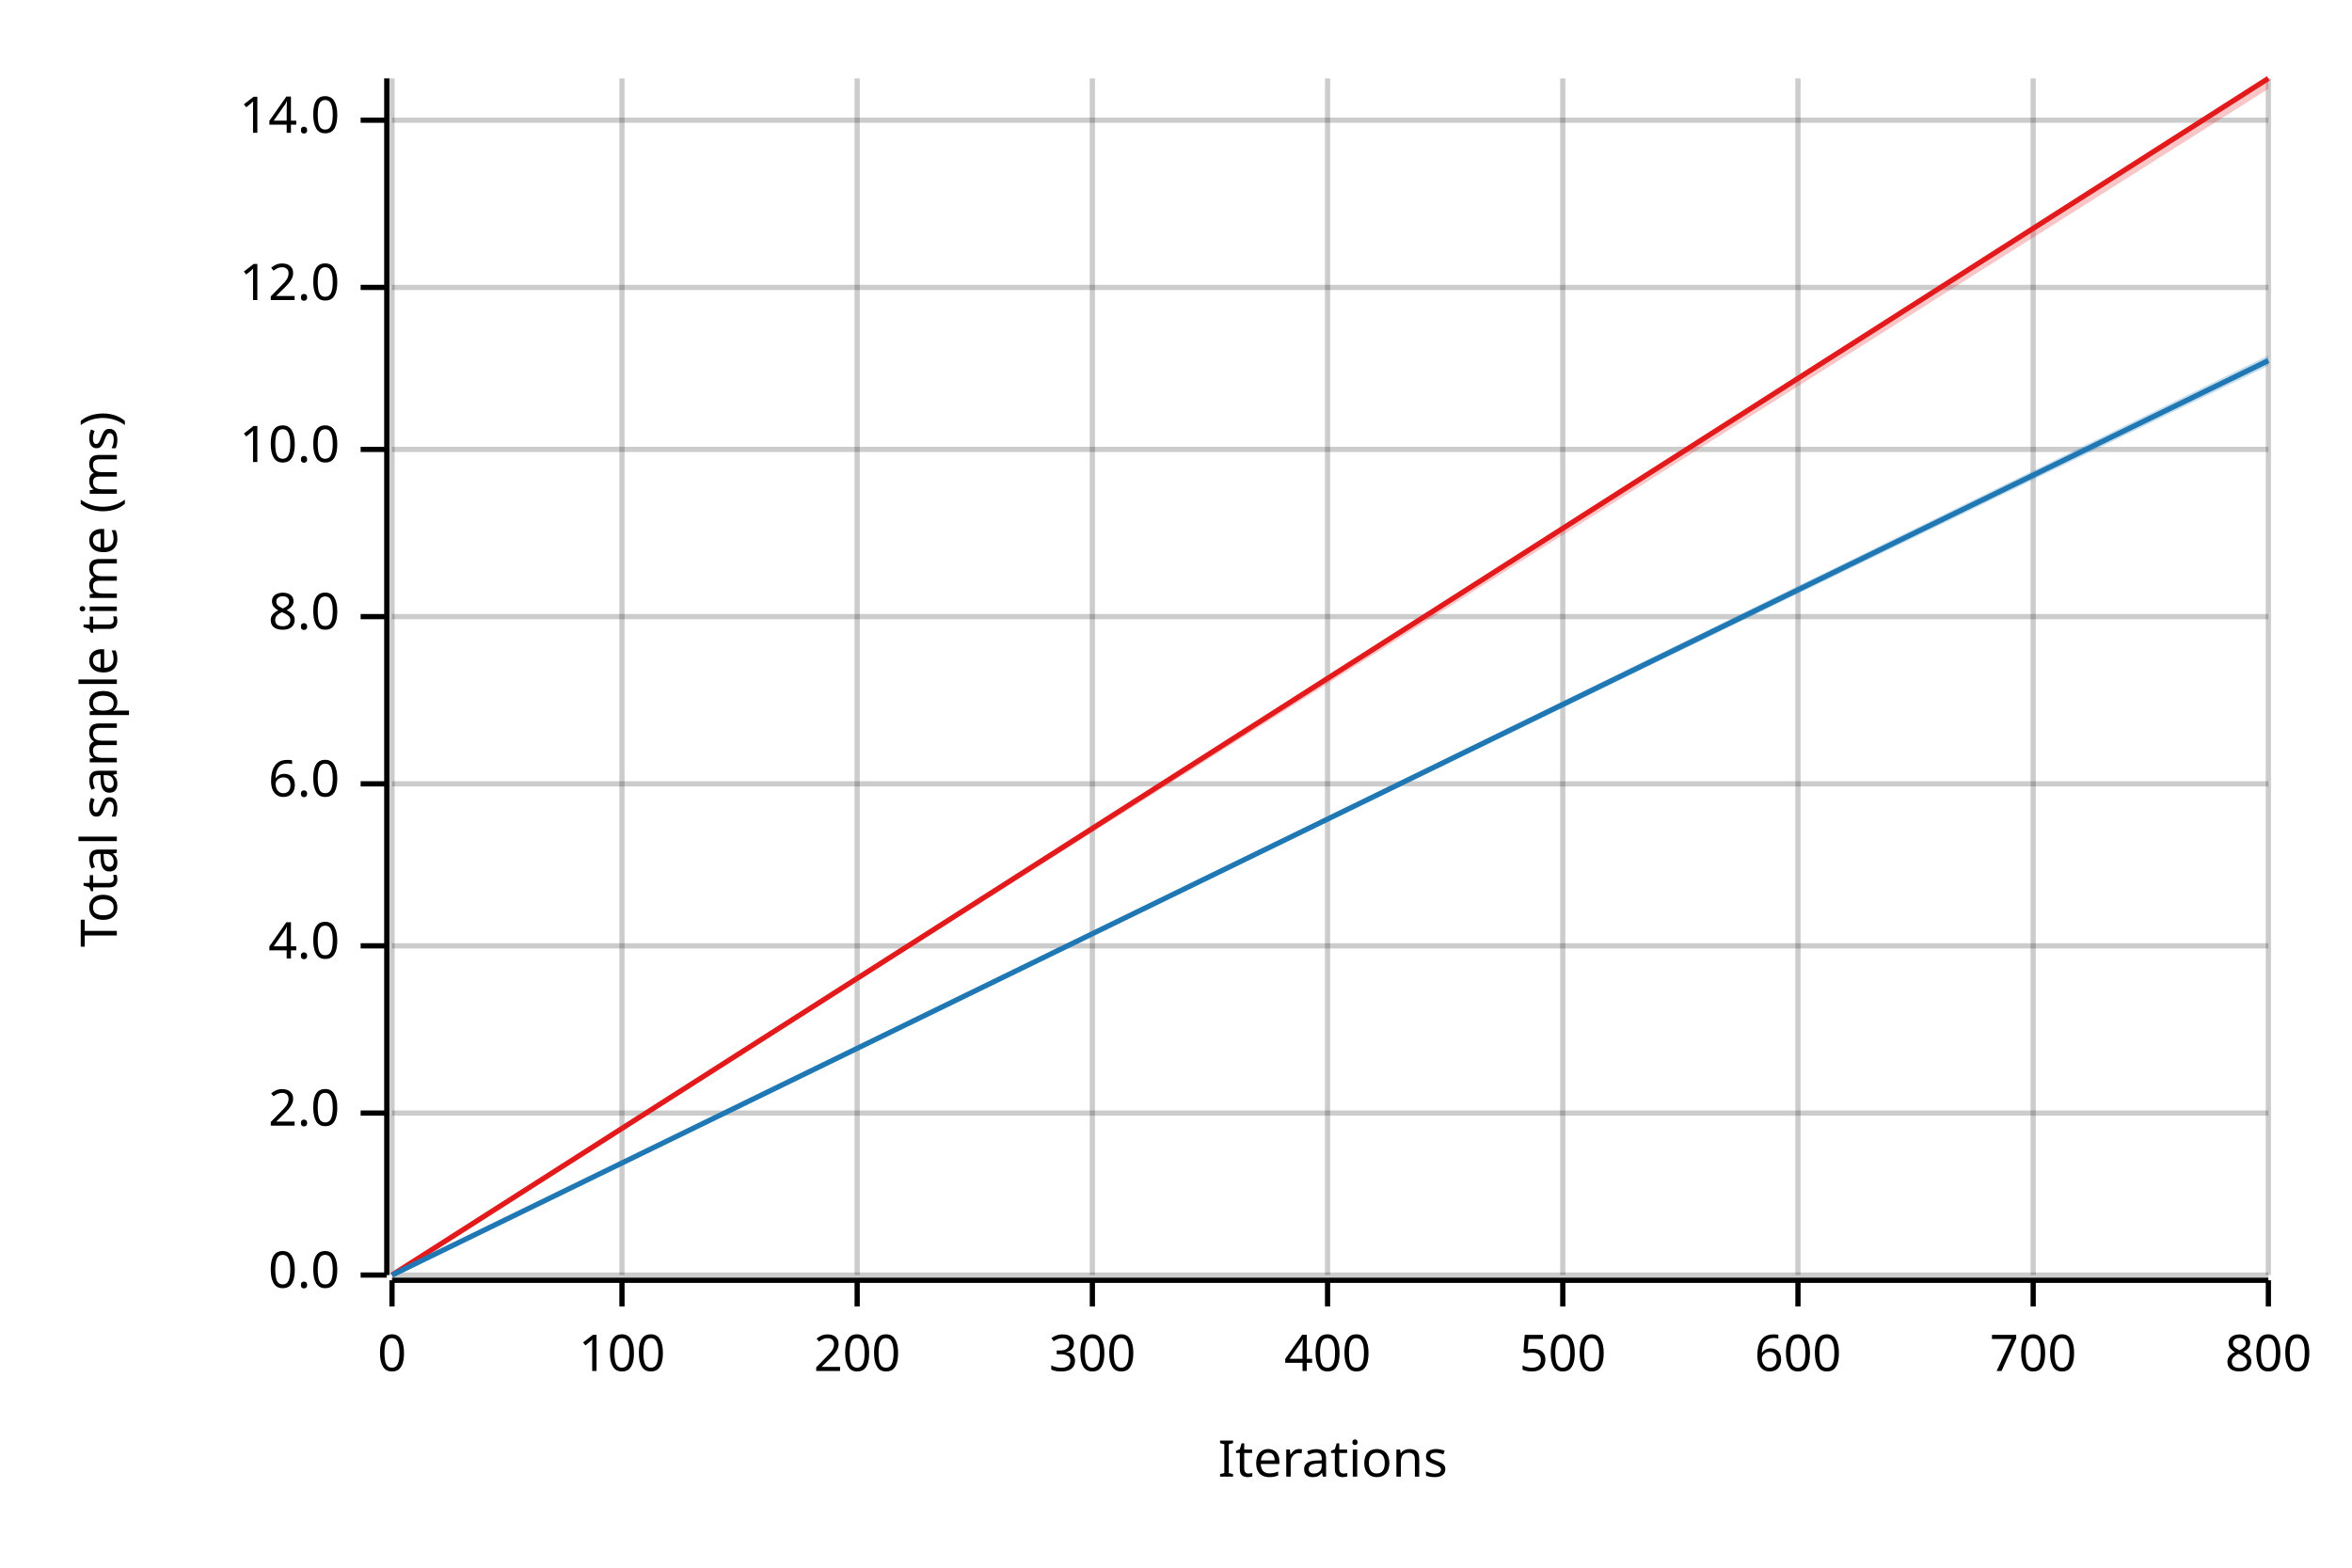
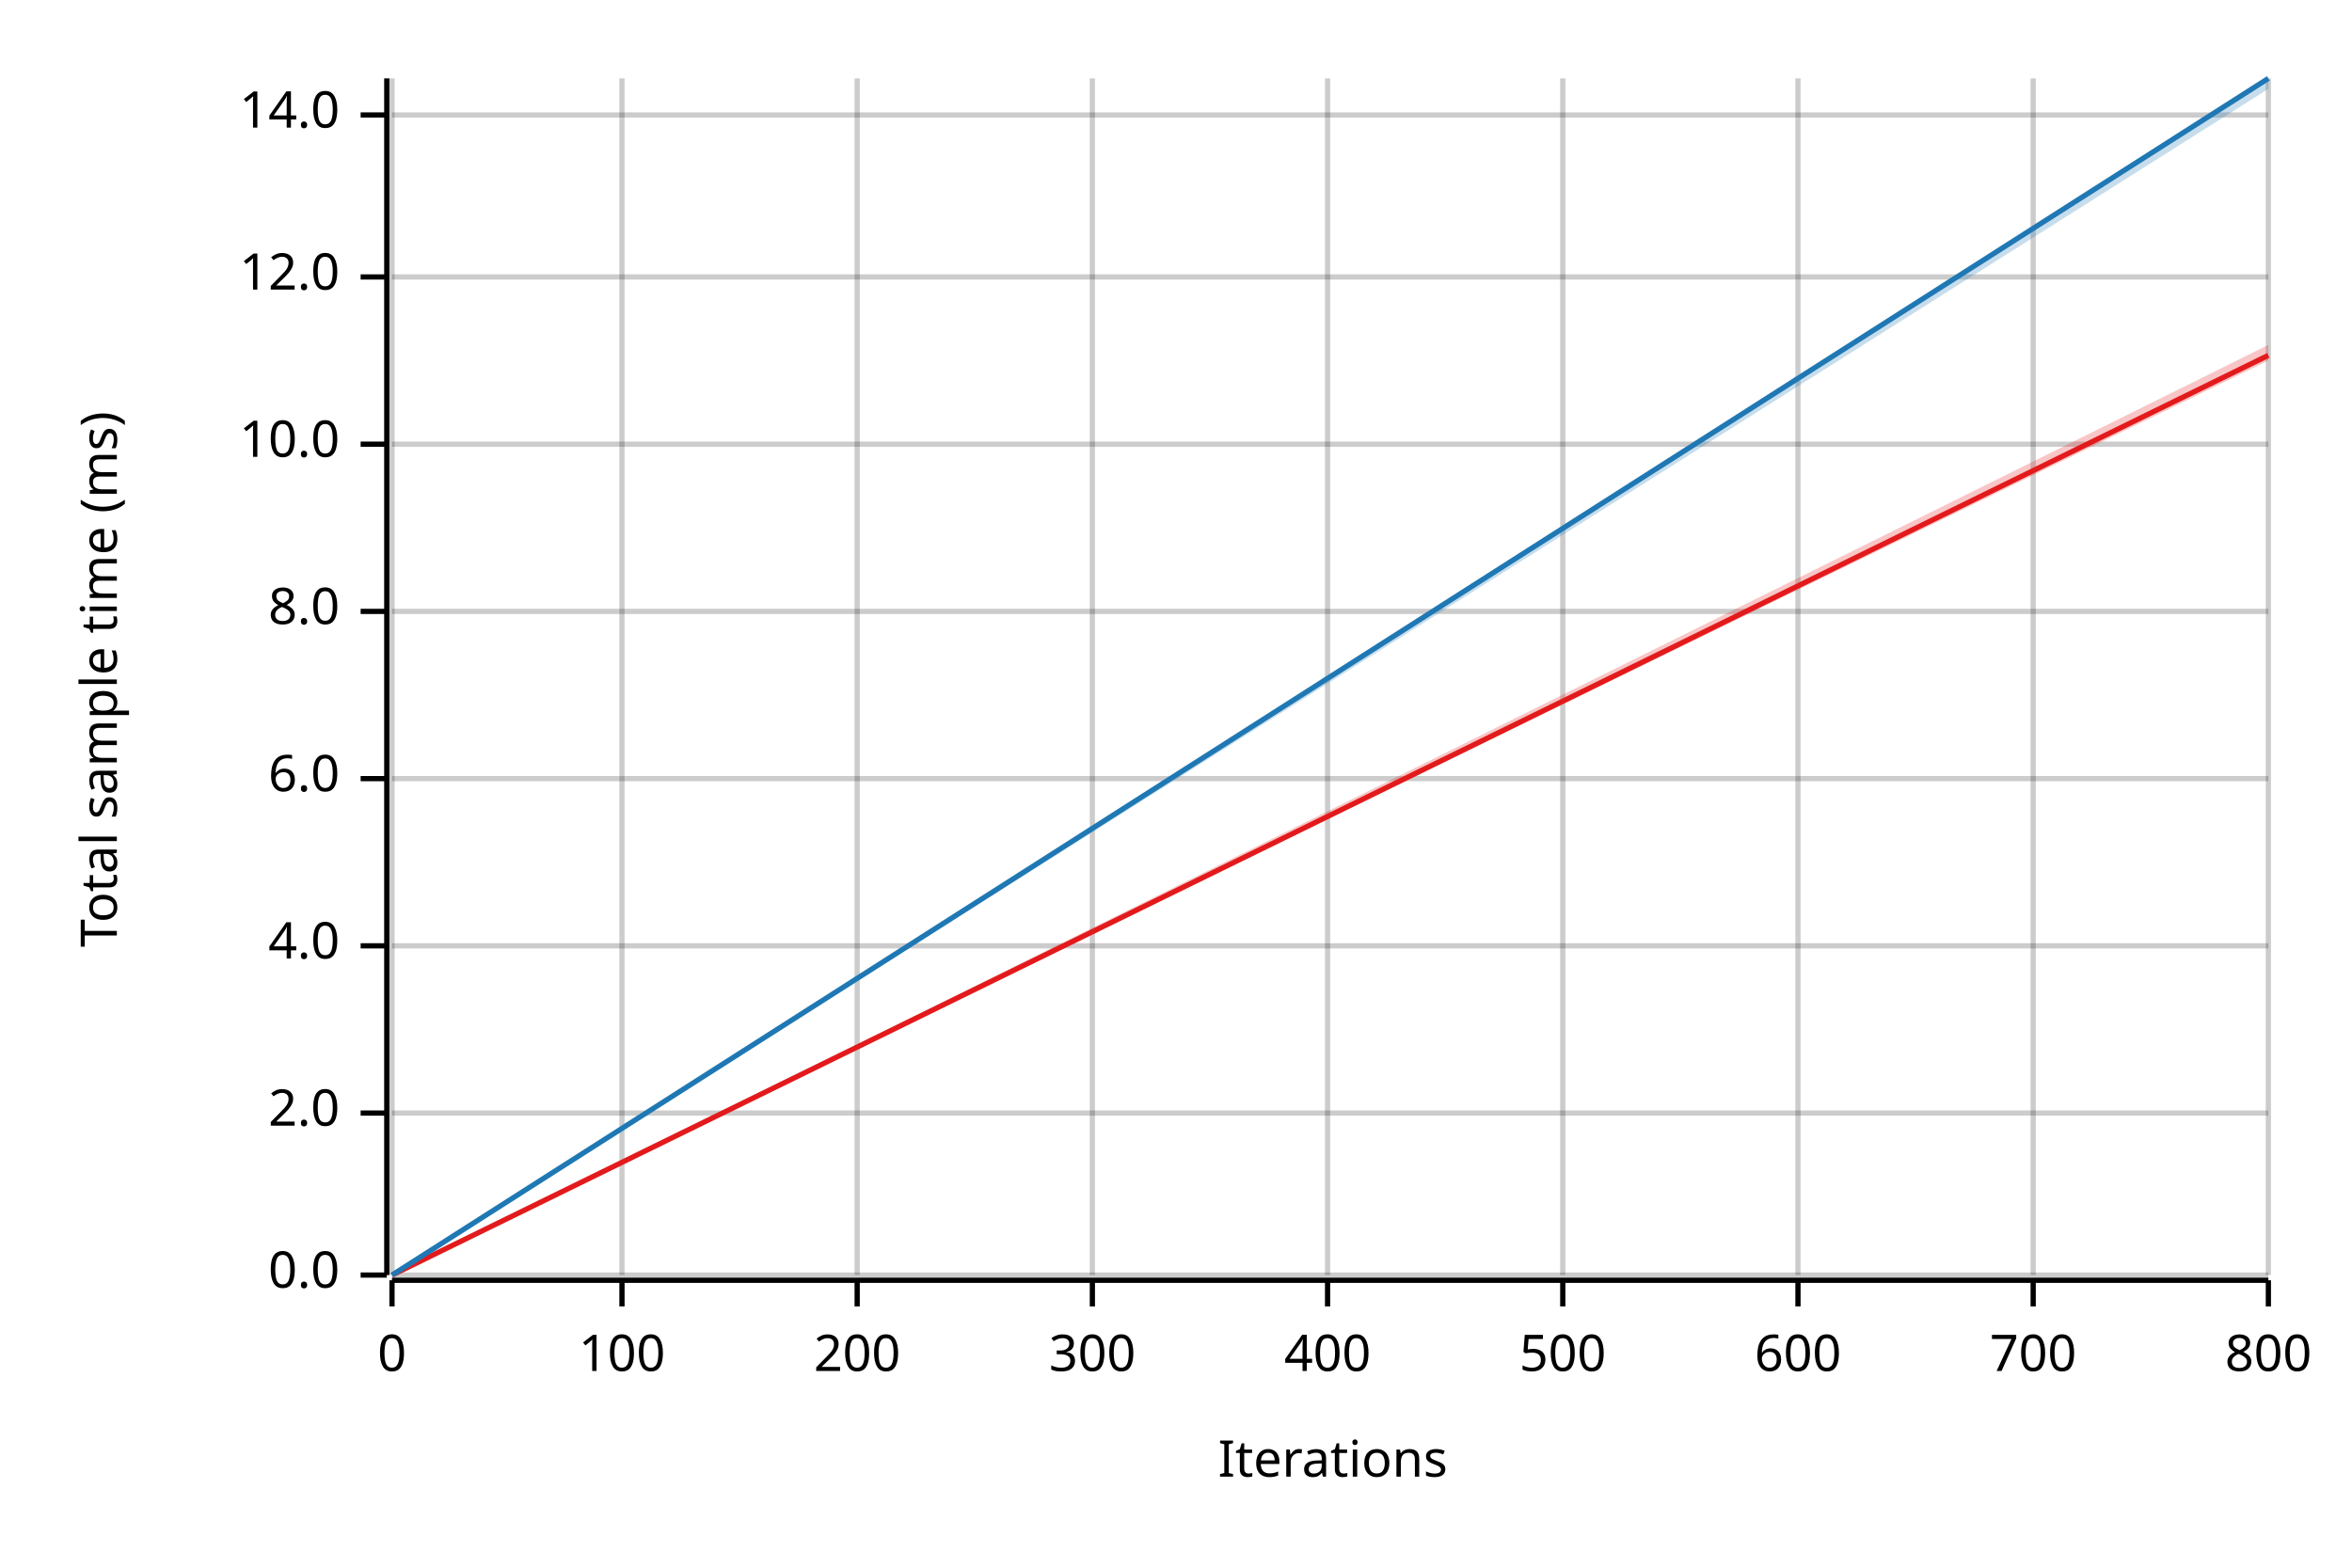
<svg xmlns="http://www.w3.org/2000/svg" width="450" height="300" viewBox="0 0 450 300">
  <text x="15" y="130" dy="0.76em" text-anchor="middle" font-family="sans-serif" font-size="9.677" opacity="1" fill="#000000" transform="rotate(270, 15, 130)">
Total sample time (ms)
</text>
  <text x="255" y="285" dy="-0.5ex" text-anchor="middle" font-family="sans-serif" font-size="9.677" opacity="1" fill="#000000">
Iterations
</text>
  <line opacity="0.2" stroke="#000000" stroke-width="1" x1="75" y1="244" x2="75" y2="15" />
  <line opacity="0.2" stroke="#000000" stroke-width="1" x1="119" y1="244" x2="119" y2="15" />
  <line opacity="0.2" stroke="#000000" stroke-width="1" x1="164" y1="244" x2="164" y2="15" />
  <line opacity="0.2" stroke="#000000" stroke-width="1" x1="209" y1="244" x2="209" y2="15" />
  <line opacity="0.2" stroke="#000000" stroke-width="1" x1="254" y1="244" x2="254" y2="15" />
  <line opacity="0.2" stroke="#000000" stroke-width="1" x1="299" y1="244" x2="299" y2="15" />
  <line opacity="0.2" stroke="#000000" stroke-width="1" x1="344" y1="244" x2="344" y2="15" />
  <line opacity="0.2" stroke="#000000" stroke-width="1" x1="389" y1="244" x2="389" y2="15" />
  <line opacity="0.2" stroke="#000000" stroke-width="1" x1="434" y1="244" x2="434" y2="15" />
  <line opacity="0.2" stroke="#000000" stroke-width="1" x1="75" y1="244" x2="434" y2="244" />
  <line opacity="0.2" stroke="#000000" stroke-width="1" x1="75" y1="213" x2="434" y2="213" />
  <line opacity="0.2" stroke="#000000" stroke-width="1" x1="75" y1="181" x2="434" y2="181" />
-   <line opacity="0.2" stroke="#000000" stroke-width="1" x1="75" y1="150" x2="434" y2="150" />
-   <line opacity="0.2" stroke="#000000" stroke-width="1" x1="75" y1="118" x2="434" y2="118" />
-   <line opacity="0.2" stroke="#000000" stroke-width="1" x1="75" y1="86" x2="434" y2="86" />
-   <line opacity="0.2" stroke="#000000" stroke-width="1" x1="75" y1="55" x2="434" y2="55" />
-   <line opacity="0.2" stroke="#000000" stroke-width="1" x1="75" y1="23" x2="434" y2="23" />
+   <line opacity="0.2" stroke="#000000" stroke-width="1" x1="75" y1="149" x2="434" y2="149" />
+   <line opacity="0.2" stroke="#000000" stroke-width="1" x1="75" y1="117" x2="434" y2="117" />
+   <line opacity="0.2" stroke="#000000" stroke-width="1" x1="75" y1="85" x2="434" y2="85" />
+   <line opacity="0.2" stroke="#000000" stroke-width="1" x1="75" y1="53" x2="434" y2="53" />
+   <line opacity="0.2" stroke="#000000" stroke-width="1" x1="75" y1="22" x2="434" y2="22" />
  <polyline fill="none" opacity="1" stroke="#000000" stroke-width="1" points="74,15 74,244 " />
  <text x="65" y="244" dy="0.5ex" text-anchor="end" font-family="sans-serif" font-size="9.677" opacity="1" fill="#000000">
0.0
</text>
  <polyline fill="none" opacity="1" stroke="#000000" stroke-width="1" points="69,244 74,244 " />
  <text x="65" y="213" dy="0.5ex" text-anchor="end" font-family="sans-serif" font-size="9.677" opacity="1" fill="#000000">
2.0
</text>
  <polyline fill="none" opacity="1" stroke="#000000" stroke-width="1" points="69,213 74,213 " />
  <text x="65" y="181" dy="0.5ex" text-anchor="end" font-family="sans-serif" font-size="9.677" opacity="1" fill="#000000">
4.0
</text>
  <polyline fill="none" opacity="1" stroke="#000000" stroke-width="1" points="69,181 74,181 " />
-   <text x="65" y="150" dy="0.5ex" text-anchor="end" font-family="sans-serif" font-size="9.677" opacity="1" fill="#000000">
+   <text x="65" y="149" dy="0.5ex" text-anchor="end" font-family="sans-serif" font-size="9.677" opacity="1" fill="#000000">
6.0
</text>
-   <polyline fill="none" opacity="1" stroke="#000000" stroke-width="1" points="69,150 74,150 " />
-   <text x="65" y="118" dy="0.5ex" text-anchor="end" font-family="sans-serif" font-size="9.677" opacity="1" fill="#000000">
+   <polyline fill="none" opacity="1" stroke="#000000" stroke-width="1" points="69,149 74,149 " />
+   <text x="65" y="117" dy="0.5ex" text-anchor="end" font-family="sans-serif" font-size="9.677" opacity="1" fill="#000000">
8.0
</text>
-   <polyline fill="none" opacity="1" stroke="#000000" stroke-width="1" points="69,118 74,118 " />
-   <text x="65" y="86" dy="0.5ex" text-anchor="end" font-family="sans-serif" font-size="9.677" opacity="1" fill="#000000">
+   <polyline fill="none" opacity="1" stroke="#000000" stroke-width="1" points="69,117 74,117 " />
+   <text x="65" y="85" dy="0.5ex" text-anchor="end" font-family="sans-serif" font-size="9.677" opacity="1" fill="#000000">
10.0
</text>
-   <polyline fill="none" opacity="1" stroke="#000000" stroke-width="1" points="69,86 74,86 " />
-   <text x="65" y="55" dy="0.5ex" text-anchor="end" font-family="sans-serif" font-size="9.677" opacity="1" fill="#000000">
+   <polyline fill="none" opacity="1" stroke="#000000" stroke-width="1" points="69,85 74,85 " />
+   <text x="65" y="53" dy="0.5ex" text-anchor="end" font-family="sans-serif" font-size="9.677" opacity="1" fill="#000000">
12.0
</text>
-   <polyline fill="none" opacity="1" stroke="#000000" stroke-width="1" points="69,55 74,55 " />
-   <text x="65" y="23" dy="0.5ex" text-anchor="end" font-family="sans-serif" font-size="9.677" opacity="1" fill="#000000">
+   <polyline fill="none" opacity="1" stroke="#000000" stroke-width="1" points="69,53 74,53 " />
+   <text x="65" y="22" dy="0.5ex" text-anchor="end" font-family="sans-serif" font-size="9.677" opacity="1" fill="#000000">
14.0
</text>
-   <polyline fill="none" opacity="1" stroke="#000000" stroke-width="1" points="69,23 74,23 " />
+   <polyline fill="none" opacity="1" stroke="#000000" stroke-width="1" points="69,22 74,22 " />
  <polyline fill="none" opacity="1" stroke="#000000" stroke-width="1" points="75,245 434,245 " />
  <text x="75" y="255" dy="0.76em" text-anchor="middle" font-family="sans-serif" font-size="9.677" opacity="1" fill="#000000">
0
</text>
  <polyline fill="none" opacity="1" stroke="#000000" stroke-width="1" points="75,245 75,250 " />
  <text x="119" y="255" dy="0.76em" text-anchor="middle" font-family="sans-serif" font-size="9.677" opacity="1" fill="#000000">
100
</text>
  <polyline fill="none" opacity="1" stroke="#000000" stroke-width="1" points="119,245 119,250 " />
  <text x="164" y="255" dy="0.76em" text-anchor="middle" font-family="sans-serif" font-size="9.677" opacity="1" fill="#000000">
200
</text>
  <polyline fill="none" opacity="1" stroke="#000000" stroke-width="1" points="164,245 164,250 " />
  <text x="209" y="255" dy="0.76em" text-anchor="middle" font-family="sans-serif" font-size="9.677" opacity="1" fill="#000000">
300
</text>
  <polyline fill="none" opacity="1" stroke="#000000" stroke-width="1" points="209,245 209,250 " />
  <text x="254" y="255" dy="0.76em" text-anchor="middle" font-family="sans-serif" font-size="9.677" opacity="1" fill="#000000">
400
</text>
  <polyline fill="none" opacity="1" stroke="#000000" stroke-width="1" points="254,245 254,250 " />
  <text x="299" y="255" dy="0.76em" text-anchor="middle" font-family="sans-serif" font-size="9.677" opacity="1" fill="#000000">
500
</text>
  <polyline fill="none" opacity="1" stroke="#000000" stroke-width="1" points="299,245 299,250 " />
  <text x="344" y="255" dy="0.76em" text-anchor="middle" font-family="sans-serif" font-size="9.677" opacity="1" fill="#000000">
600
</text>
  <polyline fill="none" opacity="1" stroke="#000000" stroke-width="1" points="344,245 344,250 " />
  <text x="389" y="255" dy="0.76em" text-anchor="middle" font-family="sans-serif" font-size="9.677" opacity="1" fill="#000000">
700
</text>
  <polyline fill="none" opacity="1" stroke="#000000" stroke-width="1" points="389,245 389,250 " />
  <text x="434" y="255" dy="0.76em" text-anchor="middle" font-family="sans-serif" font-size="9.677" opacity="1" fill="#000000">
800
</text>
  <polyline fill="none" opacity="1" stroke="#000000" stroke-width="1" points="434,245 434,250 " />
-   <polyline fill="none" opacity="1" stroke="#E31A1C" stroke-width="1" points="75,244 434,15 " />
-   <polygon opacity="0.25" fill="#E31A1C" points="75,244 434,17 434,15 " />
-   <polyline fill="none" opacity="1" stroke="#1F78B4" stroke-width="1" points="75,244 434,69 " />
-   <polygon opacity="0.25" fill="#1F78B4" points="75,244 434,70 434,68 " />
+   <polyline fill="none" opacity="1" stroke="#E31A1C" stroke-width="1" points="75,244 434,68 " />
+   <polygon opacity="0.25" fill="#E31A1C" points="75,244 434,69 434,66 " />
+   <polyline fill="none" opacity="1" stroke="#1F78B4" stroke-width="1" points="75,244 434,15 " />
+   <polygon opacity="0.25" fill="#1F78B4" points="75,244 434,17 434,15 " />
</svg>
